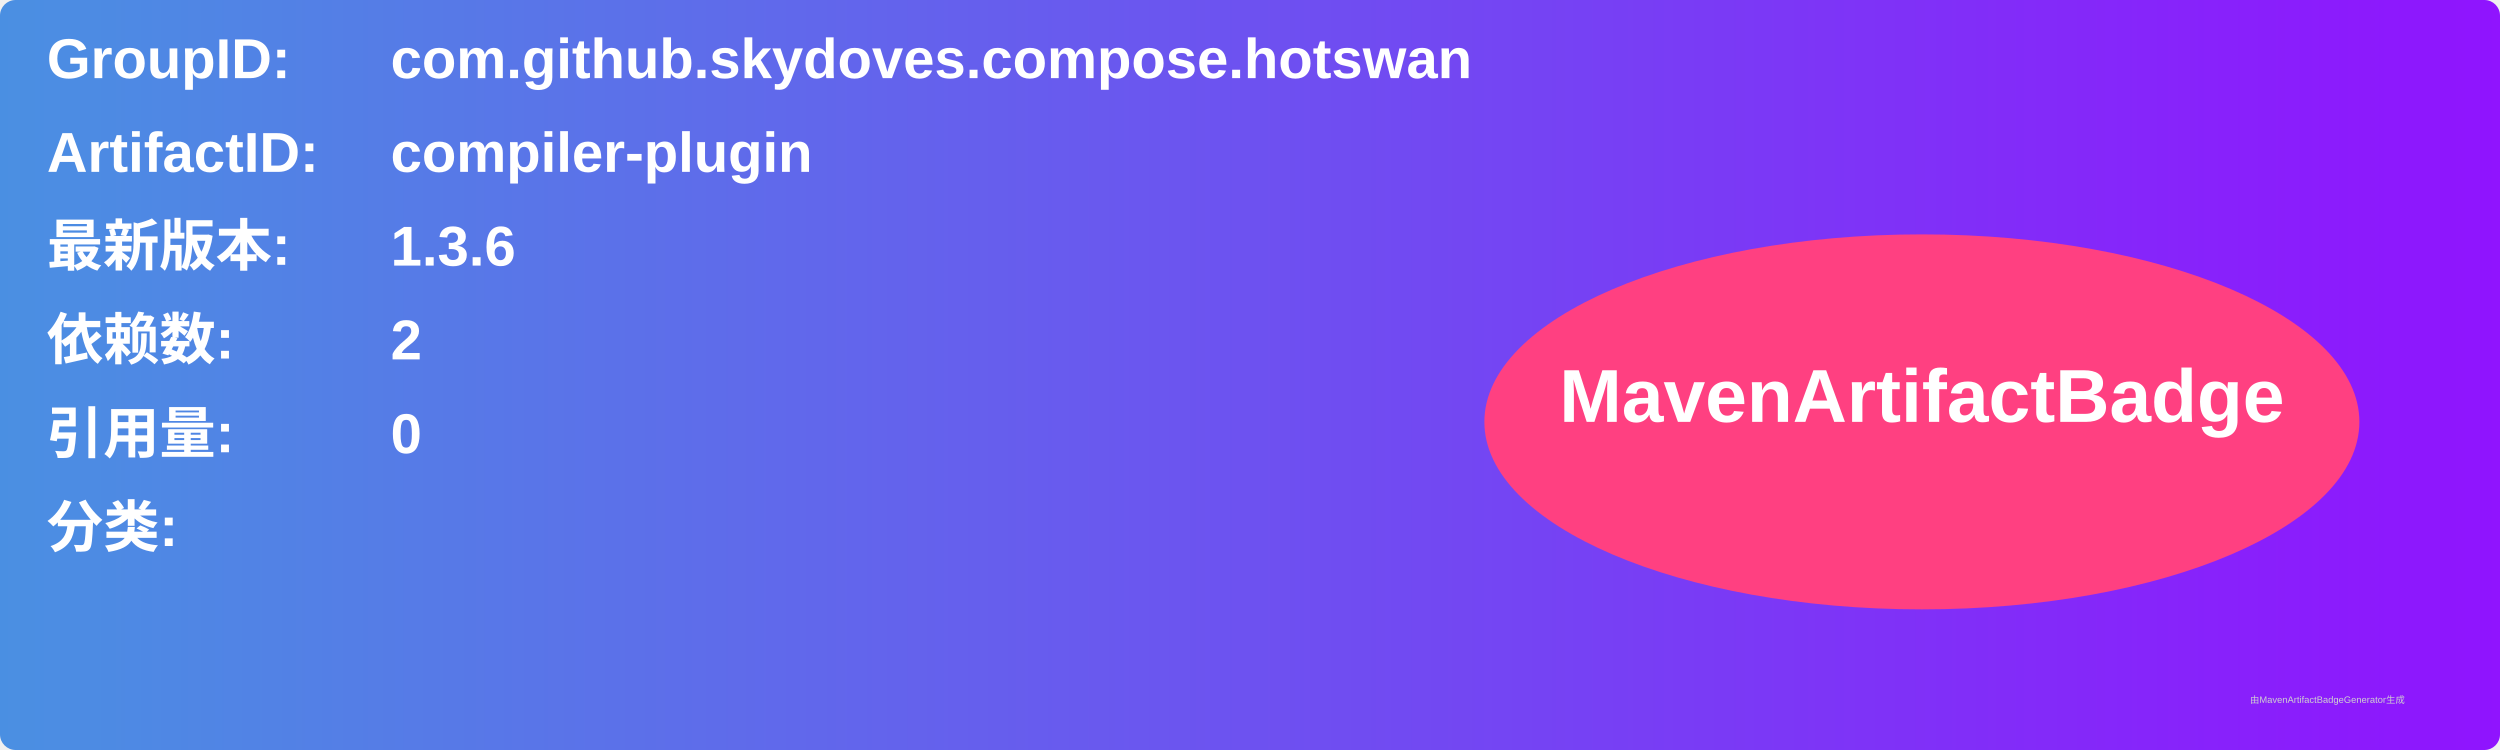
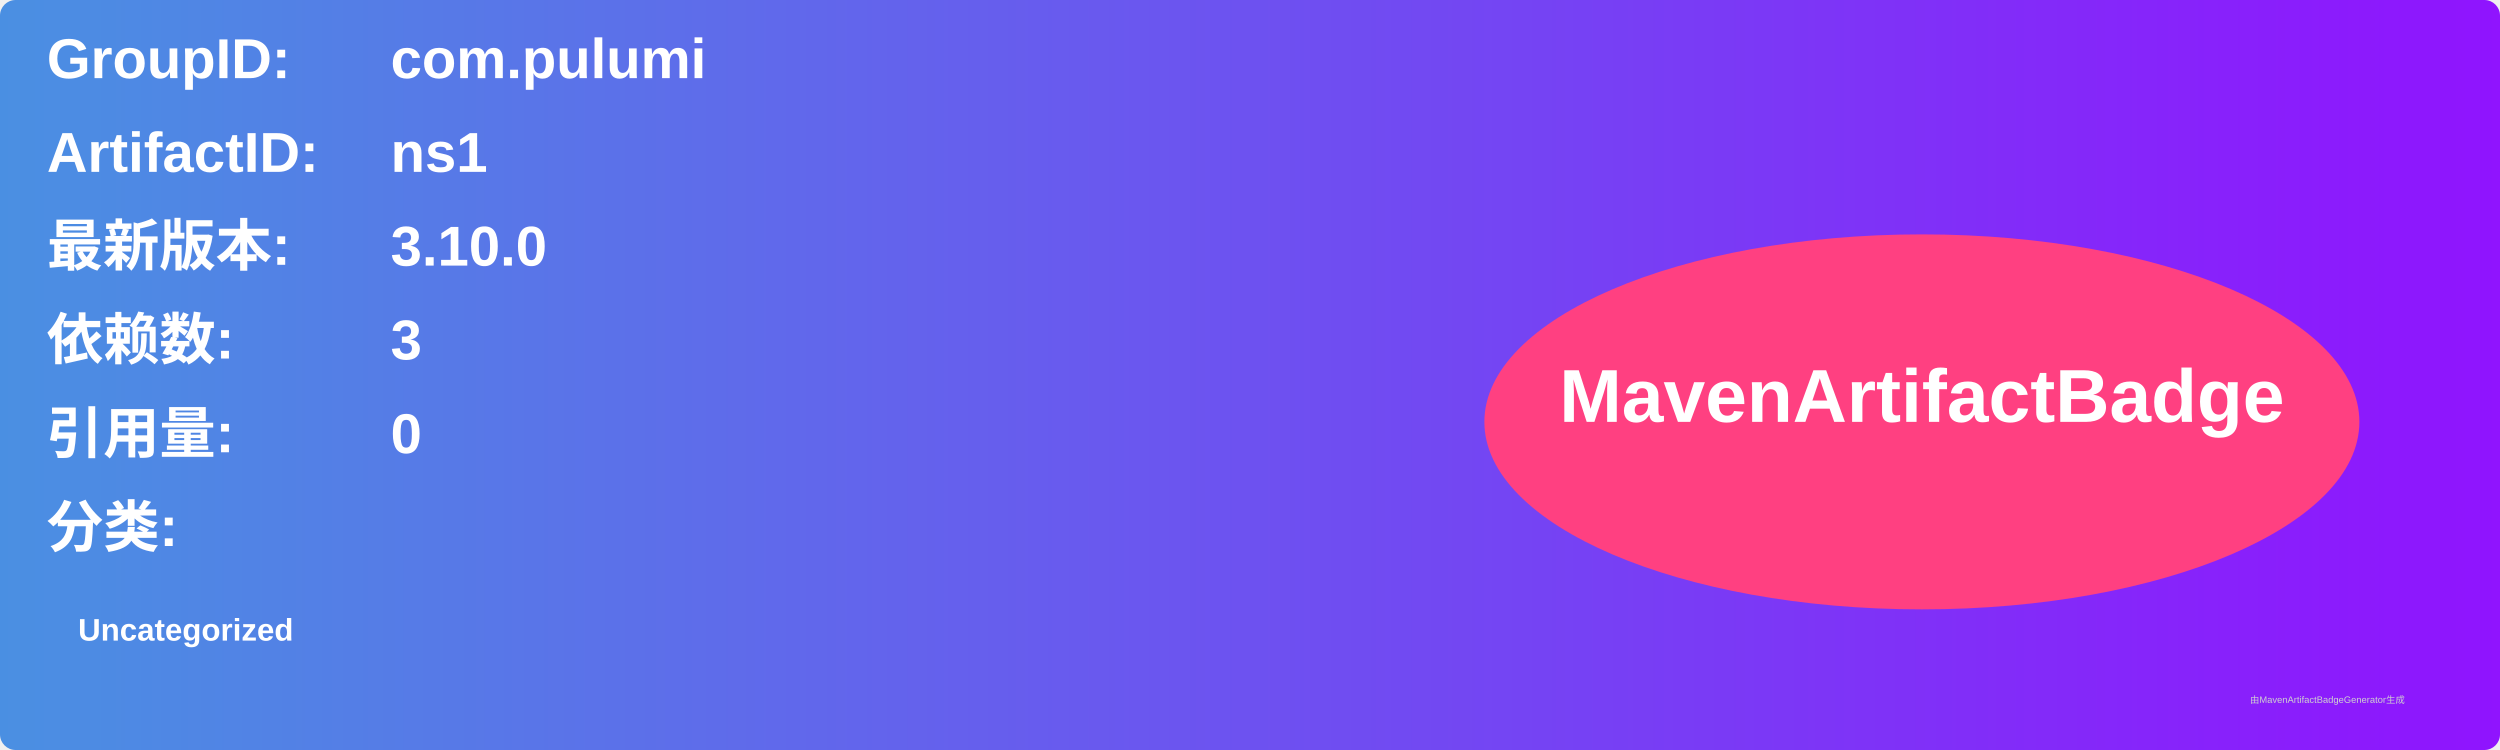
<svg xmlns="http://www.w3.org/2000/svg" width="800" height="240" viewBox="0 0 800 240">
  <linearGradient id="grad" x1="0%" y1="0%" x2="100%" y2="0%">
    <stop offset="0%" stop-color="#4a90e2" />
    <stop offset="100%" stop-color="#9013fe" />
  </linearGradient>
  <rect width="100%" height="100%" rx="5" ry="5" fill="url(#grad)" />
  <g transform="translate(15, 15)">
    <text x="0" y="10" font-family="Arial" font-size="18" fill="white" font-weight="bold" width="260">GroupID:</text>
-     <text x="110" y="10" font-family="Arial" font-size="18" fill="white" font-weight="bold" width="460">com.github.skydoves.compose.hotswan</text>
+     <text x="110" y="10" font-family="Arial" font-size="18" fill="white" font-weight="bold" width="460">com.pulumi</text>
    <text x="0" y="40" font-family="Arial" font-size="18" fill="white" font-weight="bold" width="260">ArtifactID:</text>
-     <text x="110" y="40" font-family="Arial" font-size="18" fill="white" font-weight="bold" width="460">compiler-plugin</text>
+     <text x="110" y="40" font-family="Arial" font-size="18" fill="white" font-weight="bold" width="460">ns1</text>
    <text x="0" y="70" font-family="Arial" font-size="18" fill="white" font-weight="bold">最新版本:</text>
    <text x="110" y="70" font-family="Arial" font-size="18" fill="white" font-weight="bold">
-       <tspan font-weight="bold">1.3.6</tspan>
+       <tspan font-weight="bold">3.10.0</tspan>
    </text>
    <text x="0" y="100" font-family="Arial" font-size="18" fill="white" font-weight="bold">依赖数: </text>
    <text x="110" y="100" font-family="Arial" font-size="18" fill="white">
-       <tspan font-weight="bold">2</tspan>
+       <tspan font-weight="bold">3</tspan>
    </text>
    <text x="0" y="130" font-family="Arial" font-size="18" fill="white" font-weight="bold">引用量: </text>
    <text x="110" y="130" font-family="Arial" font-size="18" fill="white">
      <tspan font-weight="bold">0</tspan>
    </text>
    <text x="0" y="160" font-family="Arial" font-size="18" fill="white" font-weight="bold">分类:</text>
    <text x="10" y="190" font-family="Arial" font-size="10" fill="white">
-       <tspan font-weight="bold" />
+       <tspan font-weight="bold">Uncategorized</tspan>
    </text>
    <ellipse cx="600" cy="120" rx="140" ry="60" fill="#ff4081" />
    <text x="600" y="120" text-anchor="middle" font-family="Arial" font-size="24" fill="white" font-weight="bold">MavenArtifactBadge</text>
  </g>
  <text x="720" y="225" font-family="Arial" font-size="3" fill="#d0d0d0">由MavenArtifactBadgeGenerator生成</text>
</svg>
